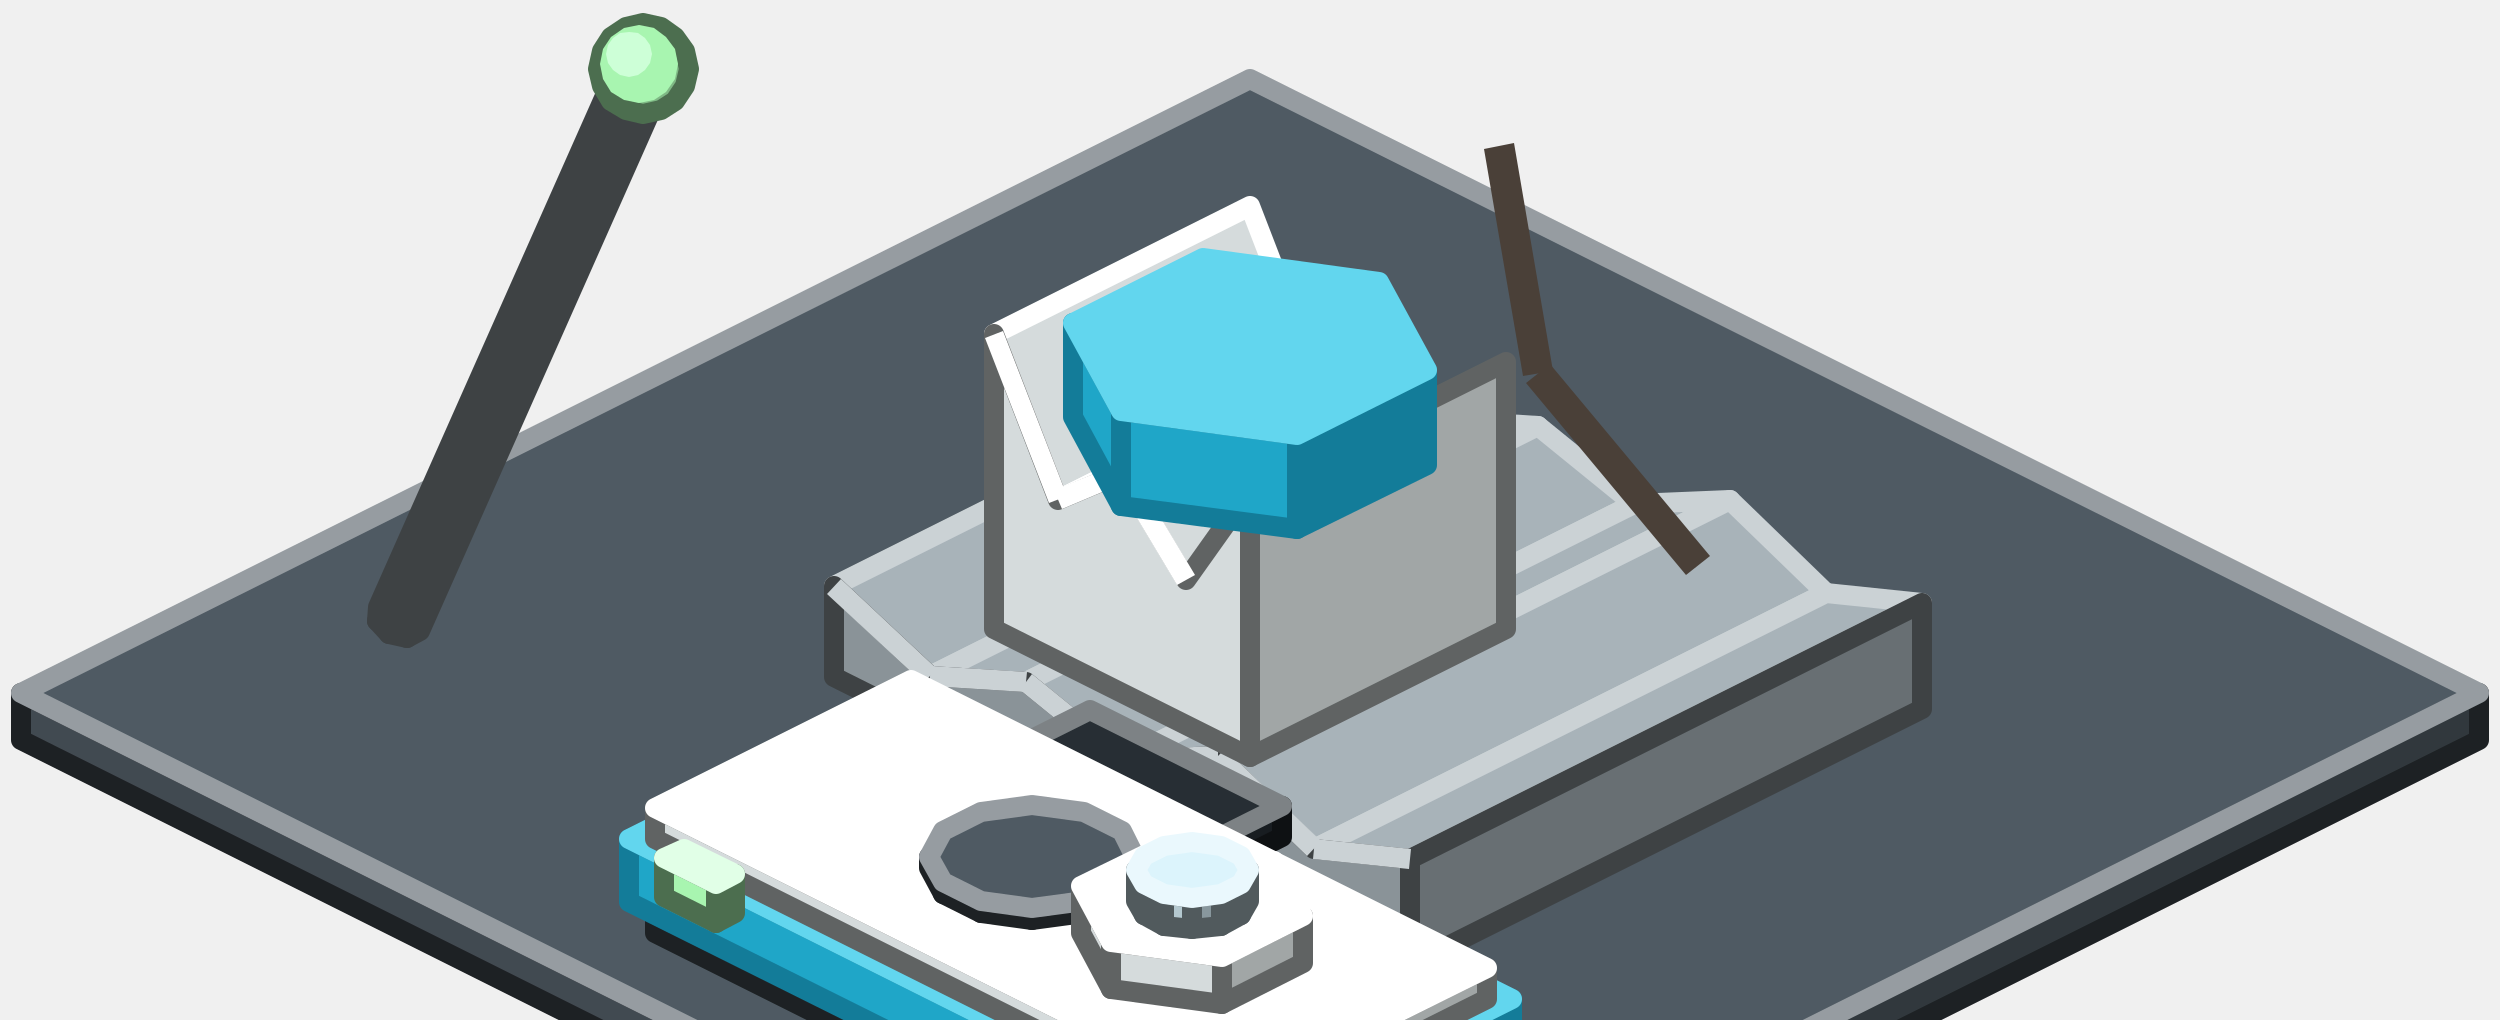
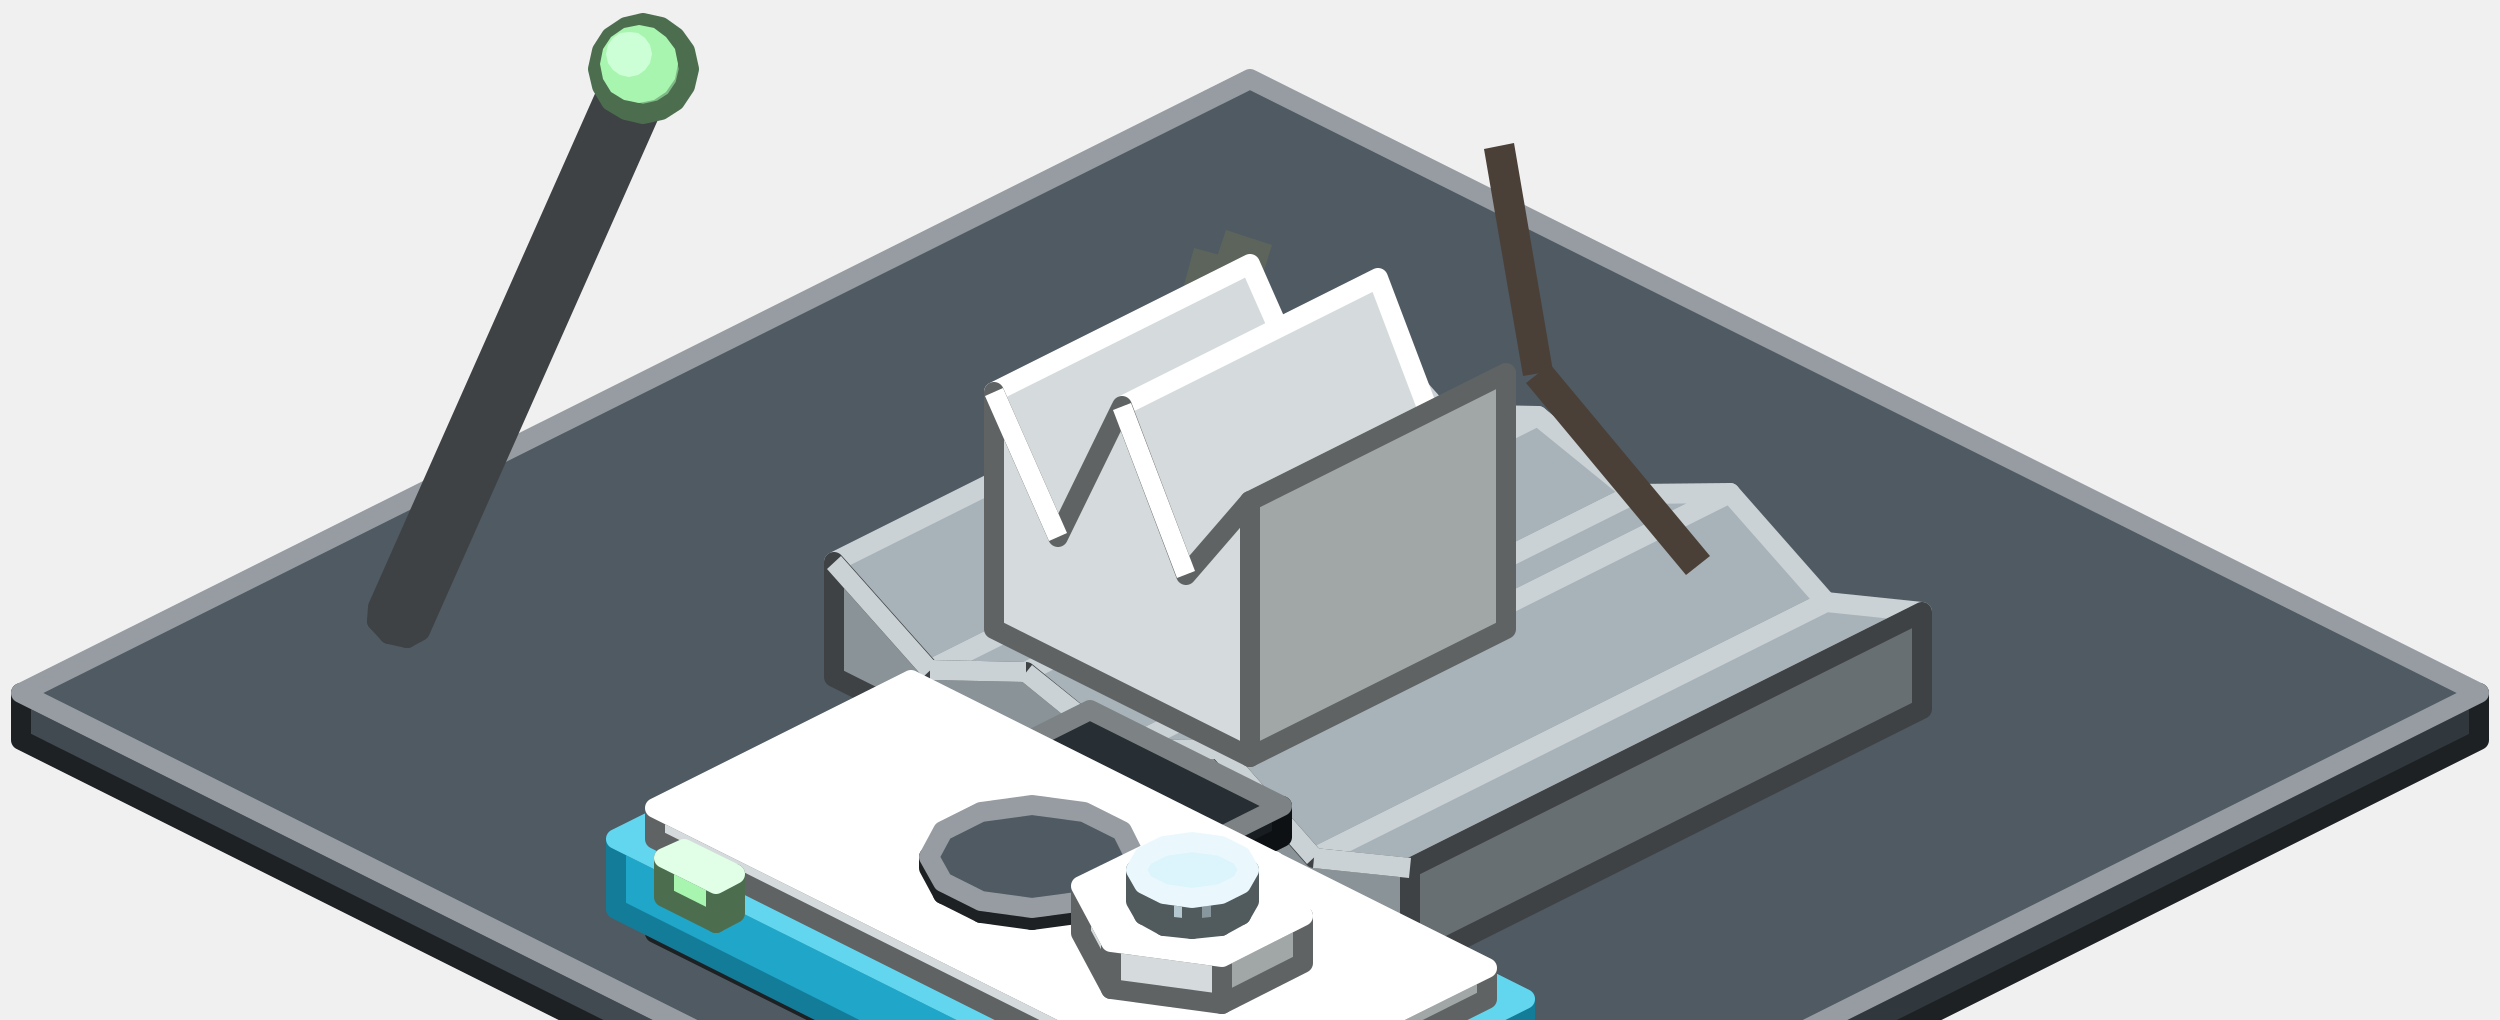
<svg xmlns="http://www.w3.org/2000/svg" width="250" height="102" viewBox="0 0 250 102">
  <g stroke-width="2" stroke-linejoin="round">
    <polygon points="62.1,104 2.1,74 2.1,69.3 71.5,104" fill="#414A51" stroke="#1D2124" />
    <polygon points="247.9,74 187.9,104 178.5,104 247.9,69.3" fill="#31383D" stroke="#1D2124" />
    <polygon points="71.5,104 2.1,69.3 125,7.9 247.9,69.3 178.5,104" fill="#4F5A63" stroke="#969CA1" />
    <polygon points="125,78.9 93,62.9 93,60.5 125,76.5" fill="#1A1715" stroke="#100E0D" />
    <polygon points="157,62.9 125,78.9 125,76.5 157,60.5" fill="#100E0D" stroke="#100E0D" />
    <polygon points="125,76.5 93,60.5 125,44.5 157,60.5" fill="#1A1715" stroke="#100E0D" />
    <polygon points="131.8,75.5 106.5,72.1 106.5,67.4 131.8,70.8" fill="#414A51" stroke="#1D2124" />
    <polygon points="106.5,72.1 99.8,59.5 99.8,54.8 106.5,67.4" fill="#414A51" stroke="#1D2124" />
    <polygon points="150.2,66.3 131.8,75.5 131.8,70.8 150.2,61.6" fill="#31383D" stroke="#1D2124" />
    <polygon points="131.8,70.8 106.5,67.4 99.8,54.8 118.2,45.6 143.5,49 150.2,61.6" fill="#4F5A63" stroke="#969CA1" />
-     <polygon points="134.6,33 144.2,42 93,67.6 83.4,58.6" fill="#A8B3B9" stroke="#CBD2D5" />
-     <polygon points="144.2,42 153.8,42.6 102.6,68.2 93,67.6" fill="#A8B3B9" stroke="#CBD2D5" />
-     <polygon points="153.8,42.6 163.4,50.4 112.2,76 102.6,68.2" fill="#A8B3B9" stroke="#CBD2D5" />
-     <polygon points="163.4,50.4 173,50 121.8,75.6 112.2,76" fill="#A8B3B9" stroke="#CBD2D5" />
-     <polygon points="173,50 182.6,59.3 131.4,84.9 121.8,75.6" fill="#A8B3B9" stroke="#CBD2D5" />
-     <polygon points="182.6,59.3 192.2,60.3 141,85.9 131.4,84.9" fill="#A8B3B9" stroke="#CBD2D5" />
-     <polygon points="83.4,67.7 141,96.5 141,85.9 131.4,84.9 121.8,75.6 112.2,76 102.6,68.2 93,67.6 83.4,58.6" fill="#8A9398" stroke="#3E4244" />
-     <polygon points="192.2,70.9 141,96.5 141,85.9 192.2,60.3" fill="#686F73" stroke="#3E4244" />
-     <polygon points="93.7,66.9 84.1,57.9 82.7,59.4 92.3,68.3" fill="#CBD2D5" />
-     <polygon points="102.7,67.2 93.1,66.6 92.9,68.6 102.5,69.2" fill="#CBD2D5" />
-     <polygon points="112.8,75.2 103.2,67.4 102,69 111.6,76.8" fill="#CBD2D5" />
-     <polygon points="121.8,74.6 112.2,75 112.2,77 121.8,76.6" fill="#CBD2D5" />
-     <polygon points="132.1,84.1 122.5,74.9 121.1,76.3 130.7,85.6" fill="#CBD2D5" />
-     <polygon points="141.1,84.9 131.5,83.9 131.3,85.9 140.9,86.9" fill="#CBD2D5" />
+     <polygon points="134.6,30.6 144.2,41.4 93,67 83.4,56.2" fill="#A8B3B9" stroke="#CBD2D5" />
+     <polygon points="144.2,41.4 153.8,41.6 102.6,67.2 93,67" fill="#A8B3B9" stroke="#CBD2D5" />
+     <polygon points="153.8,41.6 163.4,49.4 112.2,75 102.6,67.2" fill="#A8B3B9" stroke="#CBD2D5" />
+     <polygon points="163.4,49.4 173,49.3 121.8,74.9 112.2,75" fill="#A8B3B9" stroke="#CBD2D5" />
+     <polygon points="173,49.3 182.6,60.2 131.4,85.8 121.8,74.9" fill="#A8B3B9" stroke="#CBD2D5" />
+     <polygon points="182.6,60.2 192.2,61.2 141,86.8 131.4,85.8" fill="#A8B3B9" stroke="#CBD2D5" />
+     <polygon points="83.4,67.7 141,96.5 141,86.8 131.4,85.8 121.8,74.9 112.2,75 102.6,67.2 93,67 83.4,56.2" fill="#8A9398" stroke="#3E4244" />
+     <polygon points="192.2,70.9 141,96.5 141,86.8 192.2,61.2" fill="#686F73" stroke="#3E4244" />
+     <polygon points="93.7,66.4 84.1,55.6 82.7,56.9 92.3,67.7" fill="#CBD2D5" />
+     <polygon points="102.6,66.2 93,66 93,68 102.6,68.2" fill="#CBD2D5" />
+     <polygon points="112.8,74.2 103.2,66.5 102,68 111.6,75.8" fill="#CBD2D5" />
+     <polygon points="121.8,73.9 112.2,74 112.2,76 121.8,75.9" fill="#CBD2D5" />
+     <polygon points="132.1,85.1 122.5,74.2 121.1,75.5 130.7,86.4" fill="#CBD2D5" />
+     <polygon points="141.1,85.8 131.5,84.8 131.3,86.8 140.9,87.8" fill="#CBD2D5" />
    <polygon points="116.2,36.7 119.4,24.8 124.2,26.1 121,38" fill="#5C645B" />
    <polygon points="122.6,23 127.2,24.5 125.7,29.3 121,27.8" fill="#5C645B" />
    <polygon points="168.6,57.5 152.6,38.3 155,36.4 171,55.6" fill="#4A4038" />
    <polygon points="152.3,37.6 148.4,14.9 151.4,14.3 155.3,37.1" fill="#4A4038" />
-     <polygon points="125,20.6 131.4,37.2 105.8,50 99.4,33.4" fill="#D5DBDC" stroke="#FFFFFF" />
-     <polygon points="131.4,37.2 137.8,34.5 112.2,47.3 105.8,50" fill="#FFFFFF" stroke="#FFFFFF" />
-     <polygon points="137.8,34.5 144.2,45.2 118.6,58 112.2,47.3" fill="#D5DBDC" stroke="#FFFFFF" />
-     <polygon points="99.4,62.9 125,75.7 125,49 118.6,58 112.2,47.3 105.8,50 99.4,33.4" fill="#D5DBDC" stroke="#606363" />
-     <polygon points="150.6,62.9 125,75.7 125,49 150.6,36.2" fill="#A1A6A6" stroke="#606363" />
-     <polygon points="106.7,49.6 100.3,33.1 98.5,33.8 104.9,50.3" fill="#FFFFFF" />
-     <polygon points="111.8,46.4 105.4,49 106.2,50.9 112.6,48.2" fill="#FFFFFF" />
-     <polygon points="119.5,57.5 113.1,46.8 111.3,47.8 117.7,58.5" fill="#FFFFFF" />
-     <polygon points="129.7,52.9 112.1,50.6 112.1,41.1 129.7,43.5" fill="#1FA6C8" stroke="#137C99" />
-     <polygon points="112.1,50.6 107.3,41.7 107.3,32.3 112.1,41.1" fill="#1FA6C8" stroke="#137C99" />
-     <polygon points="142.7,46.5 129.7,52.9 129.7,43.5 142.7,37" fill="#137C99" stroke="#137C99" />
-     <polygon points="129.7,43.5 112.1,41.1 107.3,32.3 120.3,25.8 137.9,28.2 142.7,37" fill="#62D6EE" stroke="#62D6EE" />
+     <polygon points="125,26.4 131.4,40.9 105.8,53.7 99.4,39.2" fill="#D5DBDC" stroke="#FFFFFF" />
+     <polygon points="137.8,27.8 144.2,44.7 118.6,57.5 112.2,40.6" fill="#D5DBDC" stroke="#FFFFFF" />
+     <polygon points="99.4,62.9 125,75.7 125,50.1 118.6,57.5 112.2,40.6 105.8,53.7 99.4,39.2" fill="#D5DBDC" stroke="#606363" />
+     <polygon points="150.6,62.9 125,75.7 125,50.1 150.6,37.3" fill="#A1A6A6" stroke="#606363" />
+     <polygon points="106.7,53.3 100.3,38.8 98.5,39.6 104.9,54.1" fill="#FFFFFF" />
+     <polygon points="119.5,57.1 113.1,40.3 111.3,41 117.7,57.8" fill="#FFFFFF" />
    <polygon points="40.7,63.8 38.9,63.4 62.3,10.6 64.1,11.1" fill="#686F73" stroke="#3E4244" />
    <polygon points="38.9,63.4 37.7,62.1 61.1,9.4 62.3,10.6" fill="#8A9398" stroke="#3E4244" />
    <polygon points="37.7,62.1 37.8,60.7 61.2,8 61.1,9.4" fill="#A8B3B9" stroke="#3E4244" />
    <polygon points="42,63.1 40.7,63.8 64.1,11.1 65.4,10.4" fill="#686F73" stroke="#3E4244" />
    <polygon points="64.1,11.1 62.3,10.6 61.1,9.4 61.2,8 62.5,7.3 64.3,7.8 65.5,9 65.4,10.4" fill="#A8B3B9" stroke="#CBD2D5" />
    <polygon points="115.4,90.1 96.2,80.5 96.2,77.4 115.4,87" fill="#20262B" stroke="#0E1113" />
    <polygon points="128.2,83.7 115.4,90.1 115.4,87 128.2,80.6" fill="#181D21" stroke="#0E1113" />
    <polygon points="115.4,87 96.2,77.4 109,71 128.2,80.6" fill="#272E34" stroke="#7D8285" />
    <polygon points="68.9,6.9 68.5,8.6 67.5,10.1 66.1,11 64.3,11.4 62.6,11 61.1,10.1 60.2,8.6 59.8,6.9 60.2,5.1 61.1,3.7 62.6,2.7 64.3,2.3 66.1,2.7 67.5,3.7 68.5,5.1" fill="#7FB985" stroke="#4C6E4F" />
    <polygon points="67.8,6.4 67.5,7.9 66.6,9.2 65.4,10 63.9,10.3 62.4,10 61.1,9.2 60.3,7.9 60,6.4 60.3,4.9 61.1,3.7 62.4,2.8 63.9,2.5 65.4,2.8 66.6,3.7 67.5,4.9" fill="#A8F5B0" />
    <polygon points="65.2,5.4 65,6.3 64.5,7 63.8,7.5 62.9,7.7 62,7.5 61.3,7 60.8,6.3 60.6,5.4 60.8,4.5 61.3,3.8 62,3.3 62.9,3.2 63.8,3.3 64.5,3.8 65,4.5" fill="#CDFFD7" />
    <polygon points="86.9,104 65.5,93.3 65.5,83.9 105.7,104" fill="#414A51" stroke="#1D2124" />
    <polygon points="140.5,104 148.7,99.9 148.7,104" fill="#31383D" stroke="#1D2124" />
    <polygon points="105.7,104 65.5,83.9 91.1,71.1 148.7,99.9 140.5,104" fill="#4F5A63" stroke="#969CA1" />
-     <polygon points="90.6,104 62.9,90.2 62.9,83.9 103.1,104" fill="#1FA6C8" stroke="#137C99" />
-     <polygon points="143,104 151.2,99.9 151.2,104" fill="#137C99" stroke="#137C99" />
-     <polygon points="103.1,104 62.9,83.9 91.1,69.8 151.2,99.9 143,104" fill="#62D6EE" stroke="#62D6EE" />
+     <polygon points="87.7,104 61.6,90.9 61.6,83.9 101.9,104" fill="#1FA6C8" stroke="#137C99" />
+     <polygon points="144.3,104 152.5,99.9 152.5,104" fill="#137C99" stroke="#137C99" />
+     <polygon points="101.9,104 61.6,83.9 91.1,69.2 152.5,99.9 144.3,104" fill="#62D6EE" stroke="#62D6EE" />
    <polygon points="105.7,104 65.5,83.9 65.5,80.8 112,104" fill="#D5DBDC" stroke="#606363" />
    <polygon points="148.7,99.9 140.5,104 134.2,104 148.7,96.8" fill="#A1A6A6" stroke="#606363" />
    <polygon points="112,104 65.5,80.8 91.1,68 148.7,96.8 134.2,104" fill="#FFFFFF" stroke="#FFFFFF" />
    <polygon points="71.6,92.3 66.4,89.7 66.4,85.8 71.6,88.4" fill="#A8F5B0" stroke="#4C6E4F" />
    <polygon points="73.5,91.3 71.6,92.3 71.6,88.4 73.5,87.4" fill="#7FB985" stroke="#4C6E4F" />
    <polygon points="71.6,88.4 66.4,85.8 68.4,84.9 73.5,87.4" fill="#CDFFD7" stroke="#E1FFE7" />
    <polygon points="108.4,91.3 103.2,92 103.2,90.8 108.4,90.1" fill="#31383D" stroke="#1D2124" />
    <polygon points="103.2,92 98.1,91.3 98.1,90.1 103.2,90.8" fill="#414A51" stroke="#1D2124" />
    <polygon points="98.1,91.3 94.3,89.4 94.3,88.2 98.1,90.1" fill="#414A51" stroke="#1D2124" />
    <polygon points="94.3,89.4 92.9,86.8 92.9,85.7 94.3,88.2" fill="#414A51" stroke="#1D2124" />
    <polygon points="113.5,86.8 112.2,89.4 112.2,88.2 113.5,85.7" fill="#31383D" stroke="#1D2124" />
    <polygon points="112.2,89.4 108.4,91.3 108.4,90.1 112.2,88.2" fill="#31383D" stroke="#1D2124" />
    <polygon points="108.4,90.1 103.2,90.8 98.1,90.1 94.3,88.2 92.9,85.7 94.3,83.1 98.1,81.2 103.2,80.5 108.4,81.2 112.2,83.1 113.5,85.7 112.2,88.2" fill="#4F5A63" stroke="#969CA1" />
    <polygon points="122.2,100.4 111.1,98.9 111.1,94.2 122.2,95.7" fill="#D5DBDC" stroke="#606363" />
    <polygon points="111.1,98.9 108.1,93.3 108.1,88.6 111.1,94.2" fill="#D5DBDC" stroke="#606363" />
    <polygon points="130.3,96.3 122.2,100.4 122.2,95.7 130.3,91.6" fill="#A1A6A6" stroke="#606363" />
    <polygon points="122.2,95.7 111.1,94.2 108.1,88.6 116.3,84.6 127.4,86.1 130.3,91.6" fill="#FFFFFF" stroke="#FFFFFF" />
    <polygon points="122.1,92.6 119.2,92.9 119.2,89.8 122.1,89.4" fill="#88979D" stroke="#515A5D" />
    <polygon points="119.2,92.9 116.4,92.6 116.4,89.4 119.2,89.8" fill="#B4C8CF" stroke="#515A5D" />
    <polygon points="116.4,92.6 114.4,91.5 114.4,88.4 116.4,89.4" fill="#B4C8CF" stroke="#515A5D" />
    <polygon points="114.4,91.5 113.6,90.1 113.6,87 114.4,88.4" fill="#B4C8CF" stroke="#515A5D" />
    <polygon points="124.9,90.1 124.1,91.5 124.1,88.4 124.9,87" fill="#88979D" stroke="#515A5D" />
    <polygon points="124.1,91.5 122.1,92.6 122.1,89.4 124.1,88.4" fill="#88979D" stroke="#515A5D" />
    <polygon points="122.1,89.4 119.2,89.8 116.4,89.4 114.4,88.4 113.6,87 114.4,85.6 116.4,84.6 119.2,84.2 122.1,84.6 124.1,85.6 124.9,87 124.1,88.4" fill="#DCF4FC" stroke="#EAF8FD" />
  </g>
</svg>
